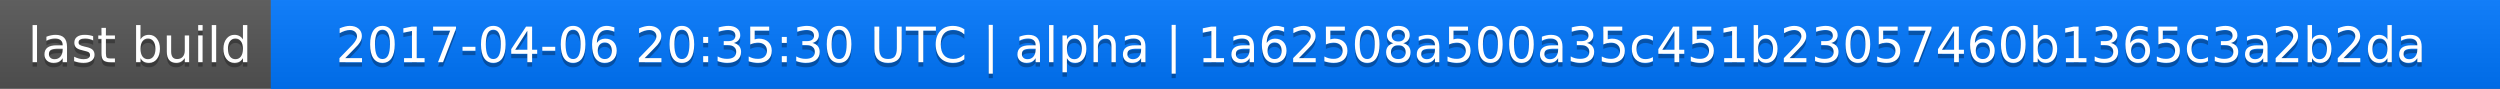
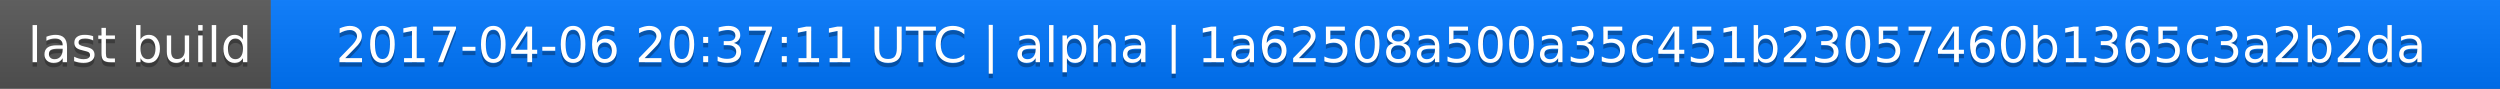
<svg xmlns="http://www.w3.org/2000/svg" width="563" height="20">
  <linearGradient id="a" x2="0" y2="100%">
    <stop offset="0" stop-color="#bbb" stop-opacity=".1" />
    <stop offset="1" stop-opacity=".1" />
  </linearGradient>
  <rect rx="0" width="563" height="20" fill="#555" />
  <rect rx="0" x="61" width="502" height="20" fill="#07f" />
  <path fill="#07f" d="M61 0h4v20h-4z" />
  <rect rx="0" width="563" height="20" fill="url(#a)" />
  <g fill="#fff" text-anchor="middle" font-family="DejaVu Sans,Verdana,Geneva,sans-serif" font-size="11">
    <text x="31.5" y="15" fill="#010101" fill-opacity=".3">last build</text>
    <text x="31.5" y="14">last build</text>
-     <text x="311" y="15" fill="#010101" fill-opacity=".3">2017-04-06 20:35:30 UTC | alpha | 1a62508a500a35c451b23057460b1365c3a2b2da</text>
-     <text x="311" y="14">2017-04-06 20:35:30 UTC | alpha | 1a62508a500a35c451b23057460b1365c3a2b2da</text>
+     <text x="311" y="15" fill="#010101" fill-opacity=".3">2017-04-06 20:37:11 UTC | alpha | 1a62508a500a35c451b23057460b1365c3a2b2da</text>
+     <text x="311" y="14">2017-04-06 20:37:11 UTC | alpha | 1a62508a500a35c451b23057460b1365c3a2b2da</text>
  </g>
</svg>
